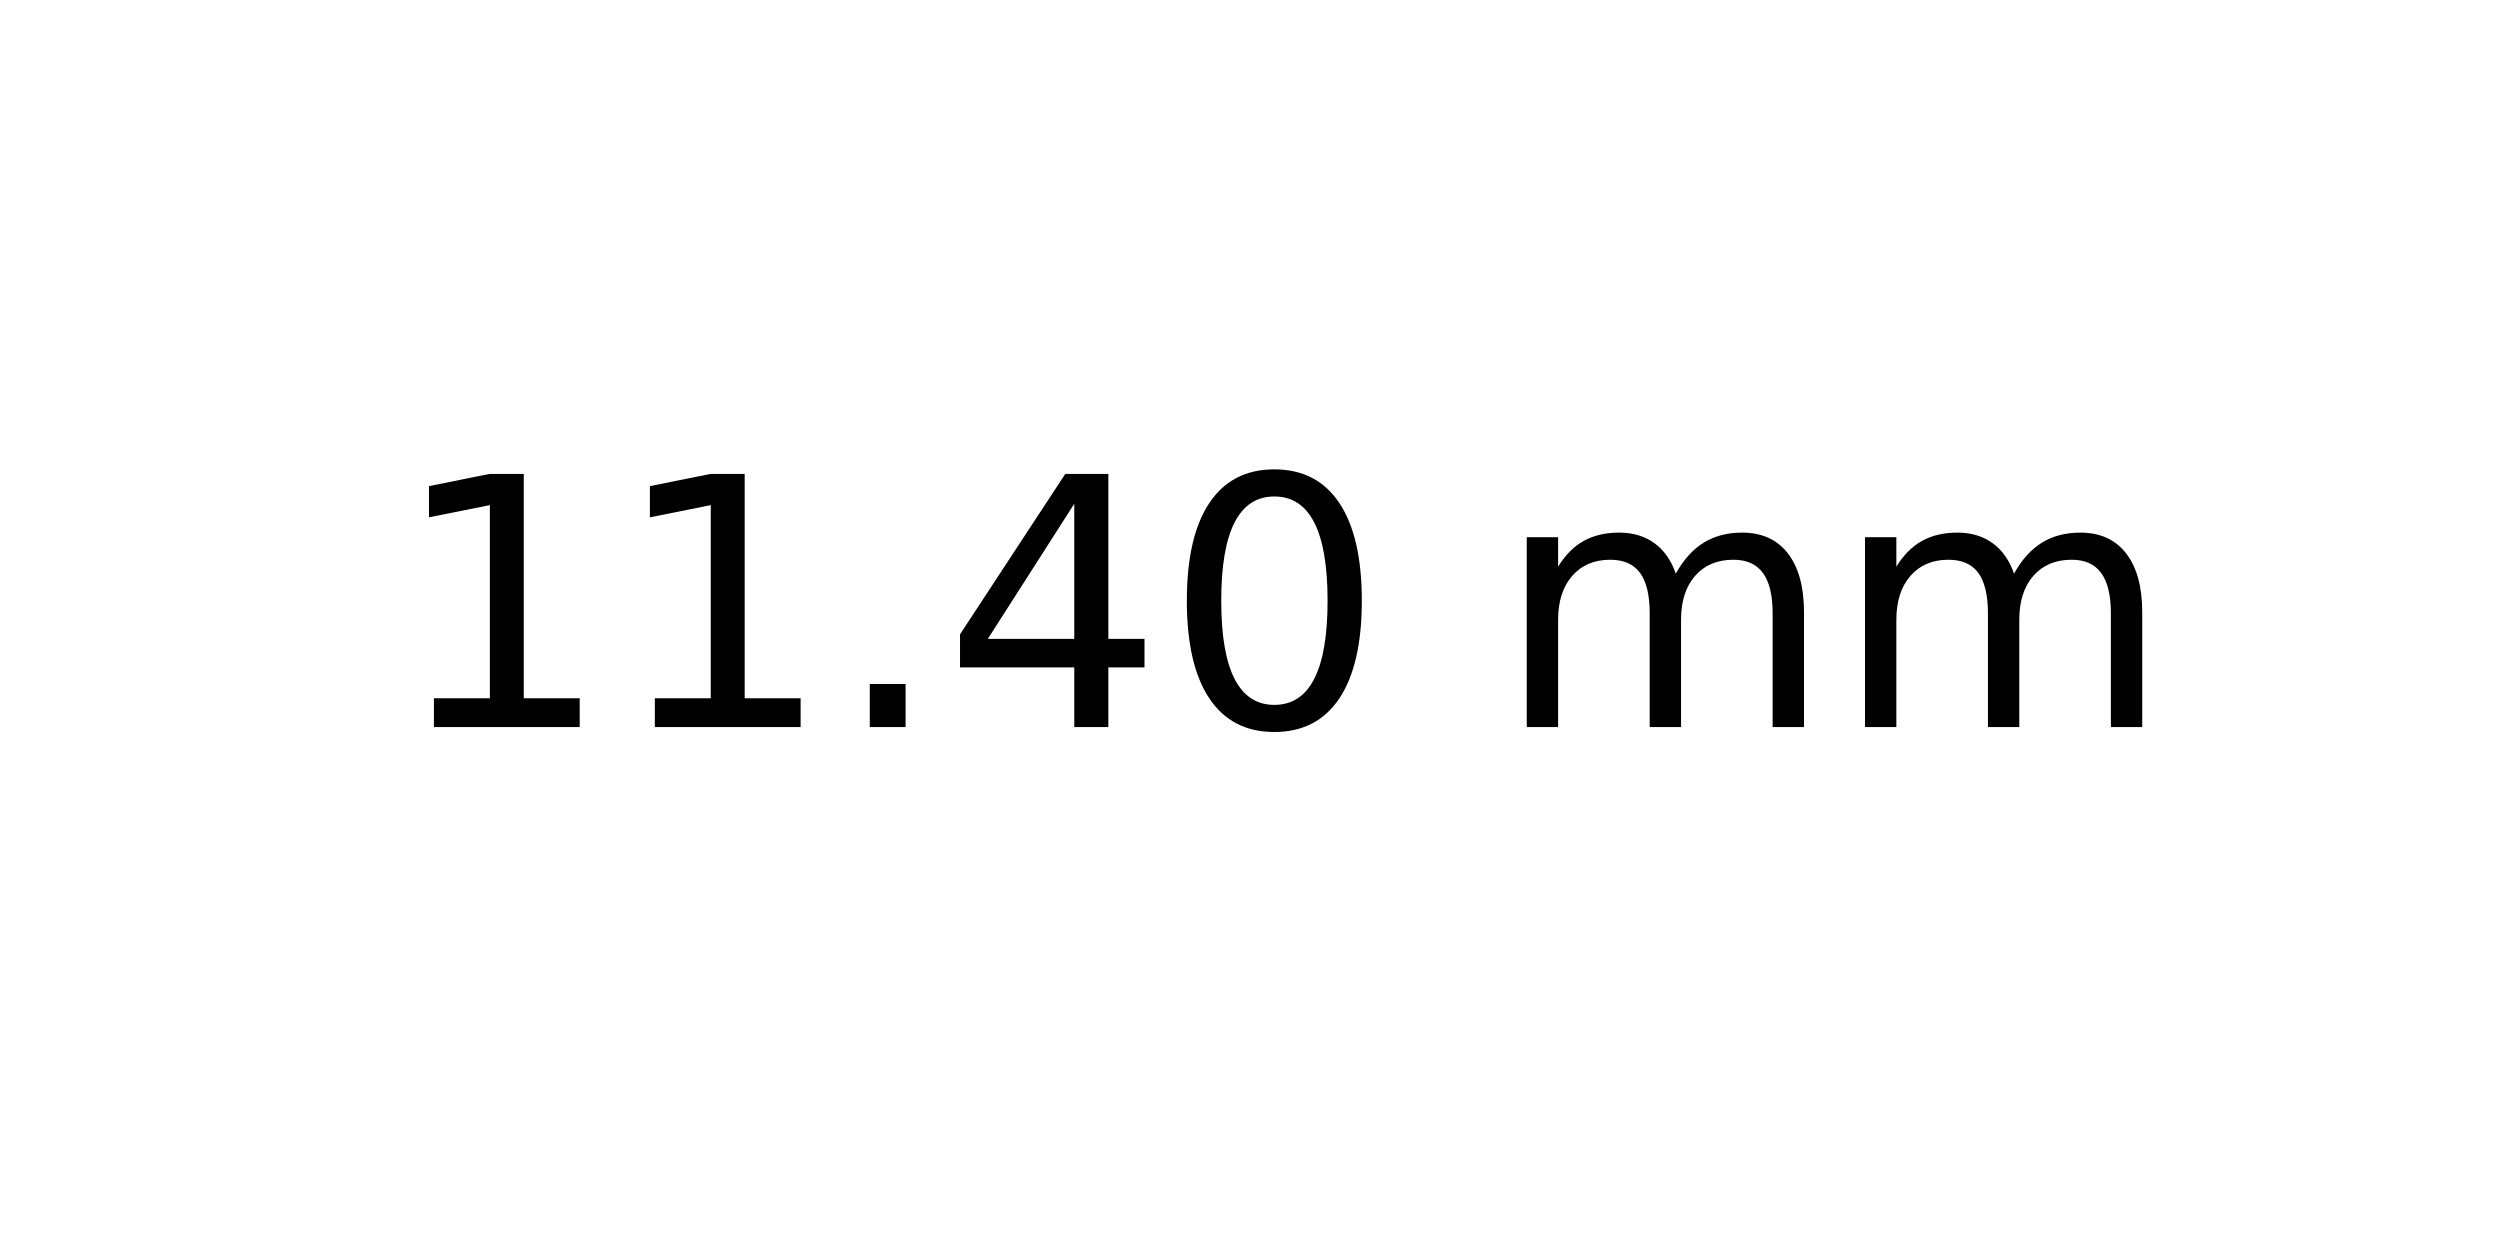
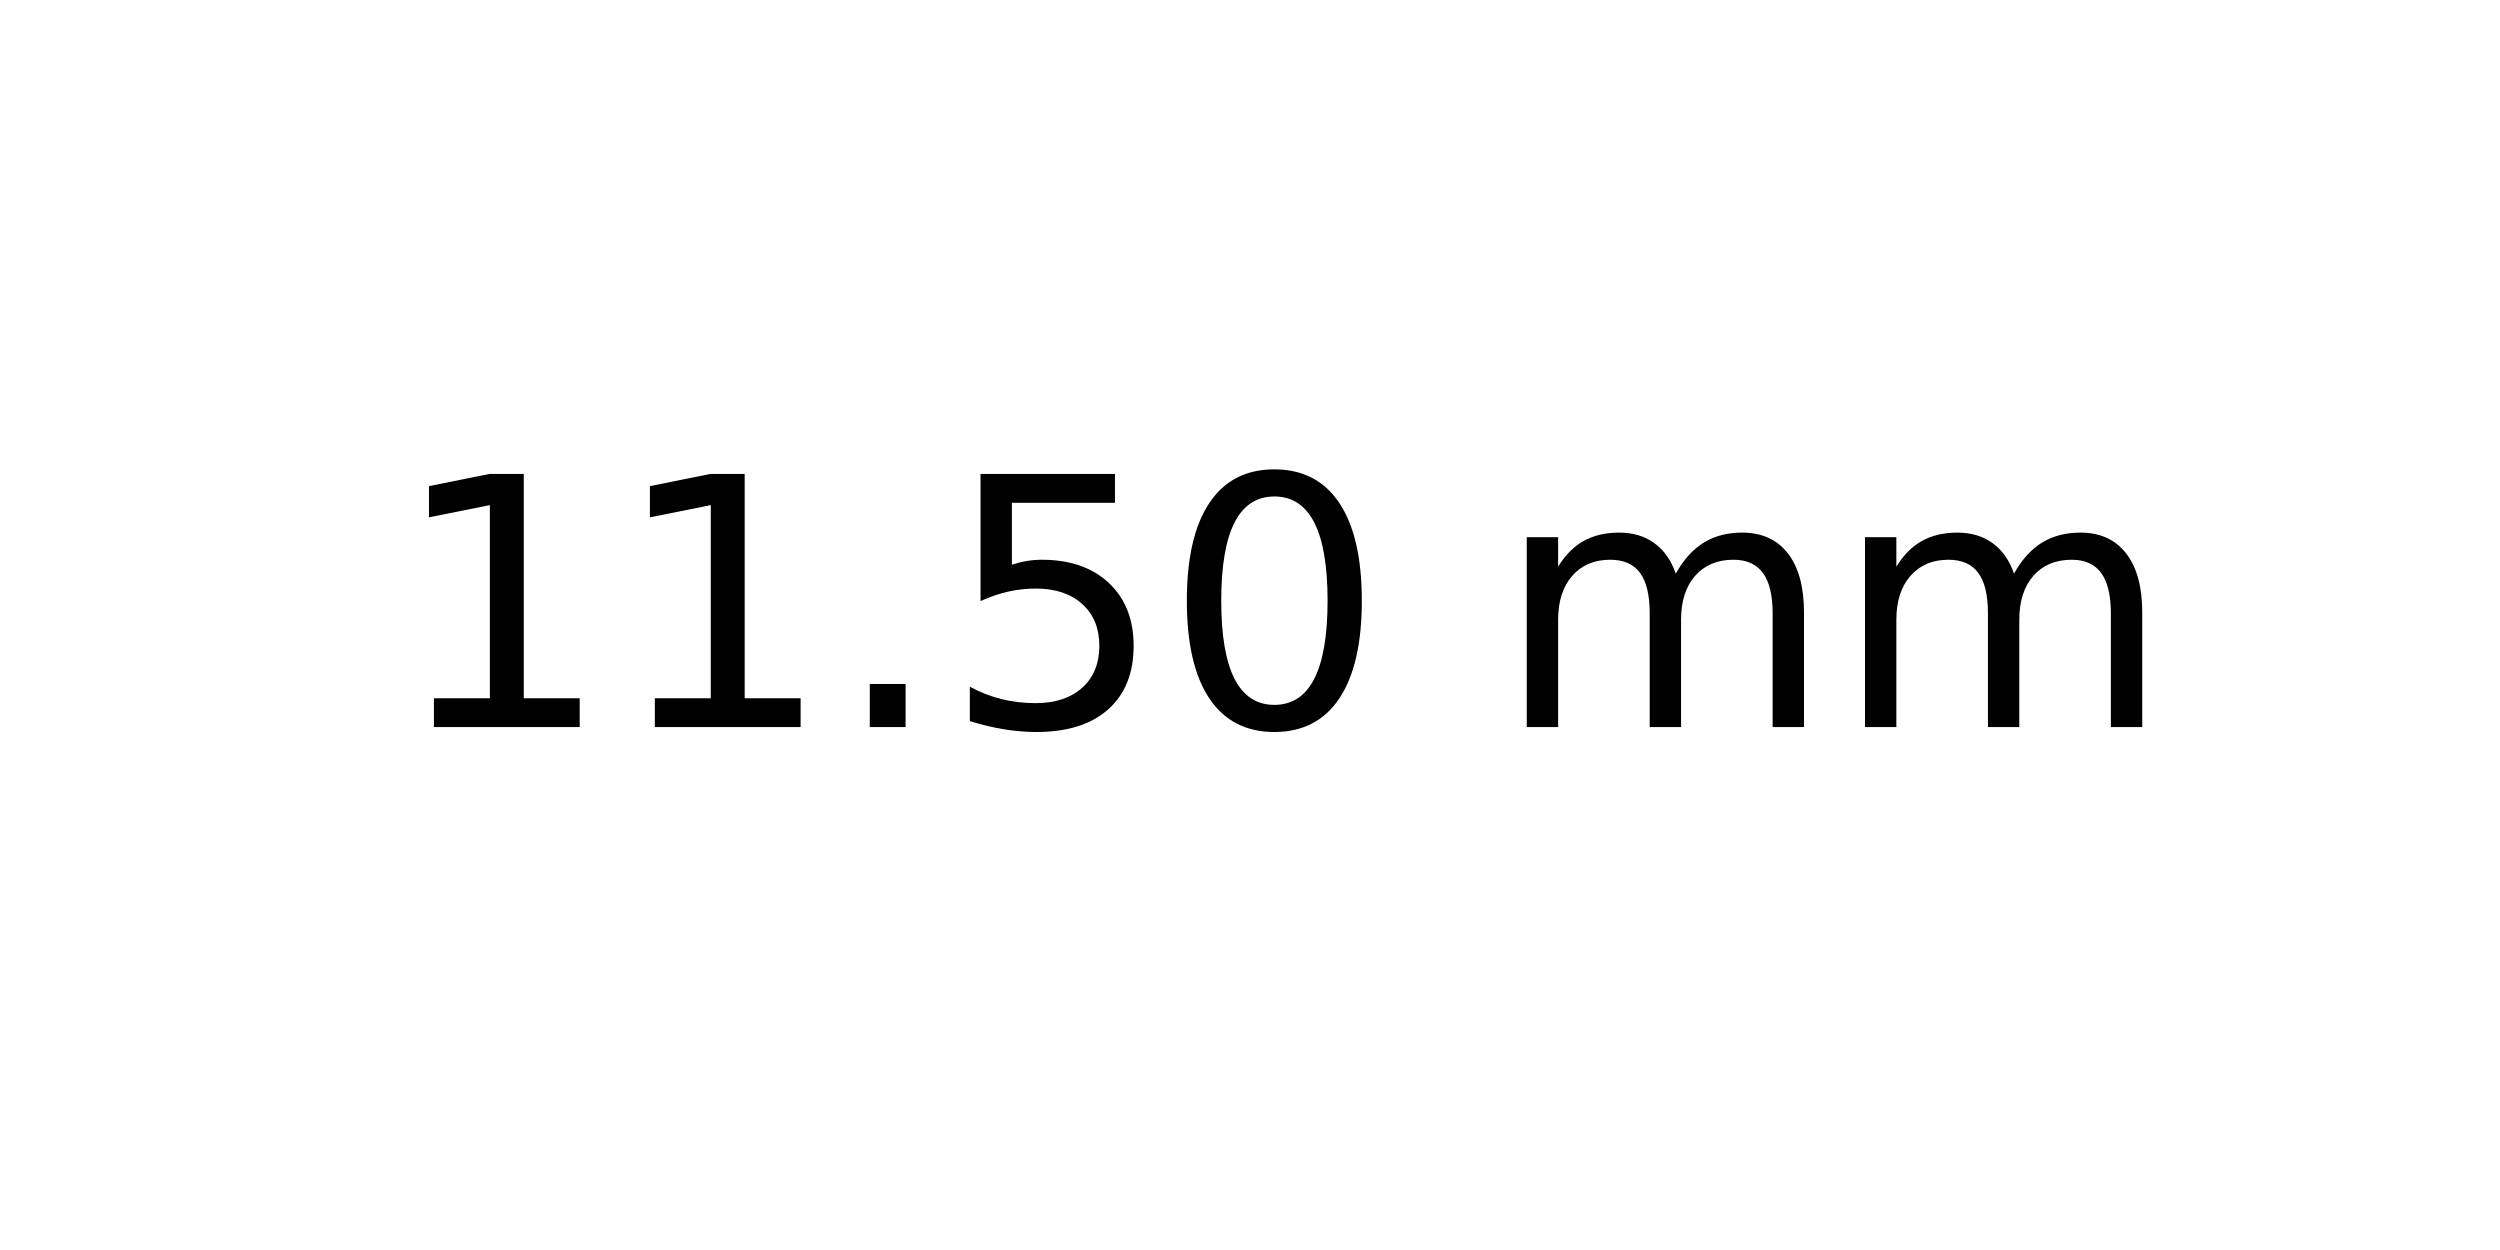
<svg xmlns="http://www.w3.org/2000/svg" xmlns:xlink="http://www.w3.org/1999/xlink" width="72pt" height="36pt" viewBox="0 0 72 36" version="1.1">
  <defs>
    <style type="text/css">*{stroke-linejoin: round; stroke-linecap: butt}</style>
  </defs>
  <g id="figure_1">
    <g id="axes_1">
      <g id="text_1">
        <g transform="translate(11.25625 20.93937) scale(0.1 -0.1)">
          <defs>
            <path id="DejaVuSans-31" d="M 794 531  L 1825 531  L 1825 4091  L 703 3866  L 703 4441  L 1819 4666  L 2450 4666  L 2450 531  L 3481 531  L 3481 0  L 794 0  L 794 531  z " transform="scale(0.015625)" />
            <path id="DejaVuSans-2e" d="M 684 794  L 1344 794  L 1344 0  L 684 0  L 684 794  z " transform="scale(0.015625)" />
-             <path id="DejaVuSans-34" d="M 2419 4116  L 825 1625  L 2419 1625  L 2419 4116  z M 2253 4666  L 3047 4666  L 3047 1625  L 3713 1625  L 3713 1100  L 3047 1100  L 3047 0  L 2419 0  L 2419 1100  L 313 1100  L 313 1709  L 2253 4666  z " transform="scale(0.015625)" />
+             <path id="DejaVuSans-35" d="M 691 4666  L 3169 4666  L 3169 4134  L 1269 4134  L 1269 2991  Q 1406 3038 1543 3061  Q 1681 3084 1819 3084  Q 2600 3084 3056 2656  Q 3513 2228 3513 1497  Q 3513 744 3044 326  Q 2575 -91 1722 -91  Q 1428 -91 1123 -41  Q 819 9 494 109  L 494 744  Q 775 591 1075 516  Q 1375 441 1709 441  Q 2250 441 2565 725  Q 2881 1009 2881 1497  Q 2881 1984 2565 2268  Q 2250 2553 1709 2553  Q 1456 2553 1204 2497  Q 953 2441 691 2322  L 691 4666  z " transform="scale(0.015625)" />
            <path id="DejaVuSans-30" d="M 2034 4250  Q 1547 4250 1301 3770  Q 1056 3291 1056 2328  Q 1056 1369 1301 889  Q 1547 409 2034 409  Q 2525 409 2770 889  Q 3016 1369 3016 2328  Q 3016 3291 2770 3770  Q 2525 4250 2034 4250  z M 2034 4750  Q 2819 4750 3233 4129  Q 3647 3509 3647 2328  Q 3647 1150 3233 529  Q 2819 -91 2034 -91  Q 1250 -91 836 529  Q 422 1150 422 2328  Q 422 3509 836 4129  Q 1250 4750 2034 4750  z " transform="scale(0.015625)" />
            <path id="DejaVuSans-20" transform="scale(0.015625)" />
            <path id="DejaVuSans-6d" d="M 3328 2828  Q 3544 3216 3844 3400  Q 4144 3584 4550 3584  Q 5097 3584 5394 3201  Q 5691 2819 5691 2113  L 5691 0  L 5113 0  L 5113 2094  Q 5113 2597 4934 2840  Q 4756 3084 4391 3084  Q 3944 3084 3684 2787  Q 3425 2491 3425 1978  L 3425 0  L 2847 0  L 2847 2094  Q 2847 2600 2669 2842  Q 2491 3084 2119 3084  Q 1678 3084 1418 2786  Q 1159 2488 1159 1978  L 1159 0  L 581 0  L 581 3500  L 1159 3500  L 1159 2956  Q 1356 3278 1631 3431  Q 1906 3584 2284 3584  Q 2666 3584 2933 3390  Q 3200 3197 3328 2828  z " transform="scale(0.015625)" />
          </defs>
          <use xlink:href="#DejaVuSans-31" />
          <use xlink:href="#DejaVuSans-31" x="63.623" />
          <use xlink:href="#DejaVuSans-2e" x="127.246" />
-           <use xlink:href="#DejaVuSans-34" x="159.033" />
+           <use xlink:href="#DejaVuSans-35" x="159.033" />
          <use xlink:href="#DejaVuSans-30" x="222.656" />
          <use xlink:href="#DejaVuSans-20" x="286.279" />
          <use xlink:href="#DejaVuSans-6d" x="318.066" />
          <use xlink:href="#DejaVuSans-6d" x="415.479" />
        </g>
      </g>
    </g>
  </g>
</svg>
